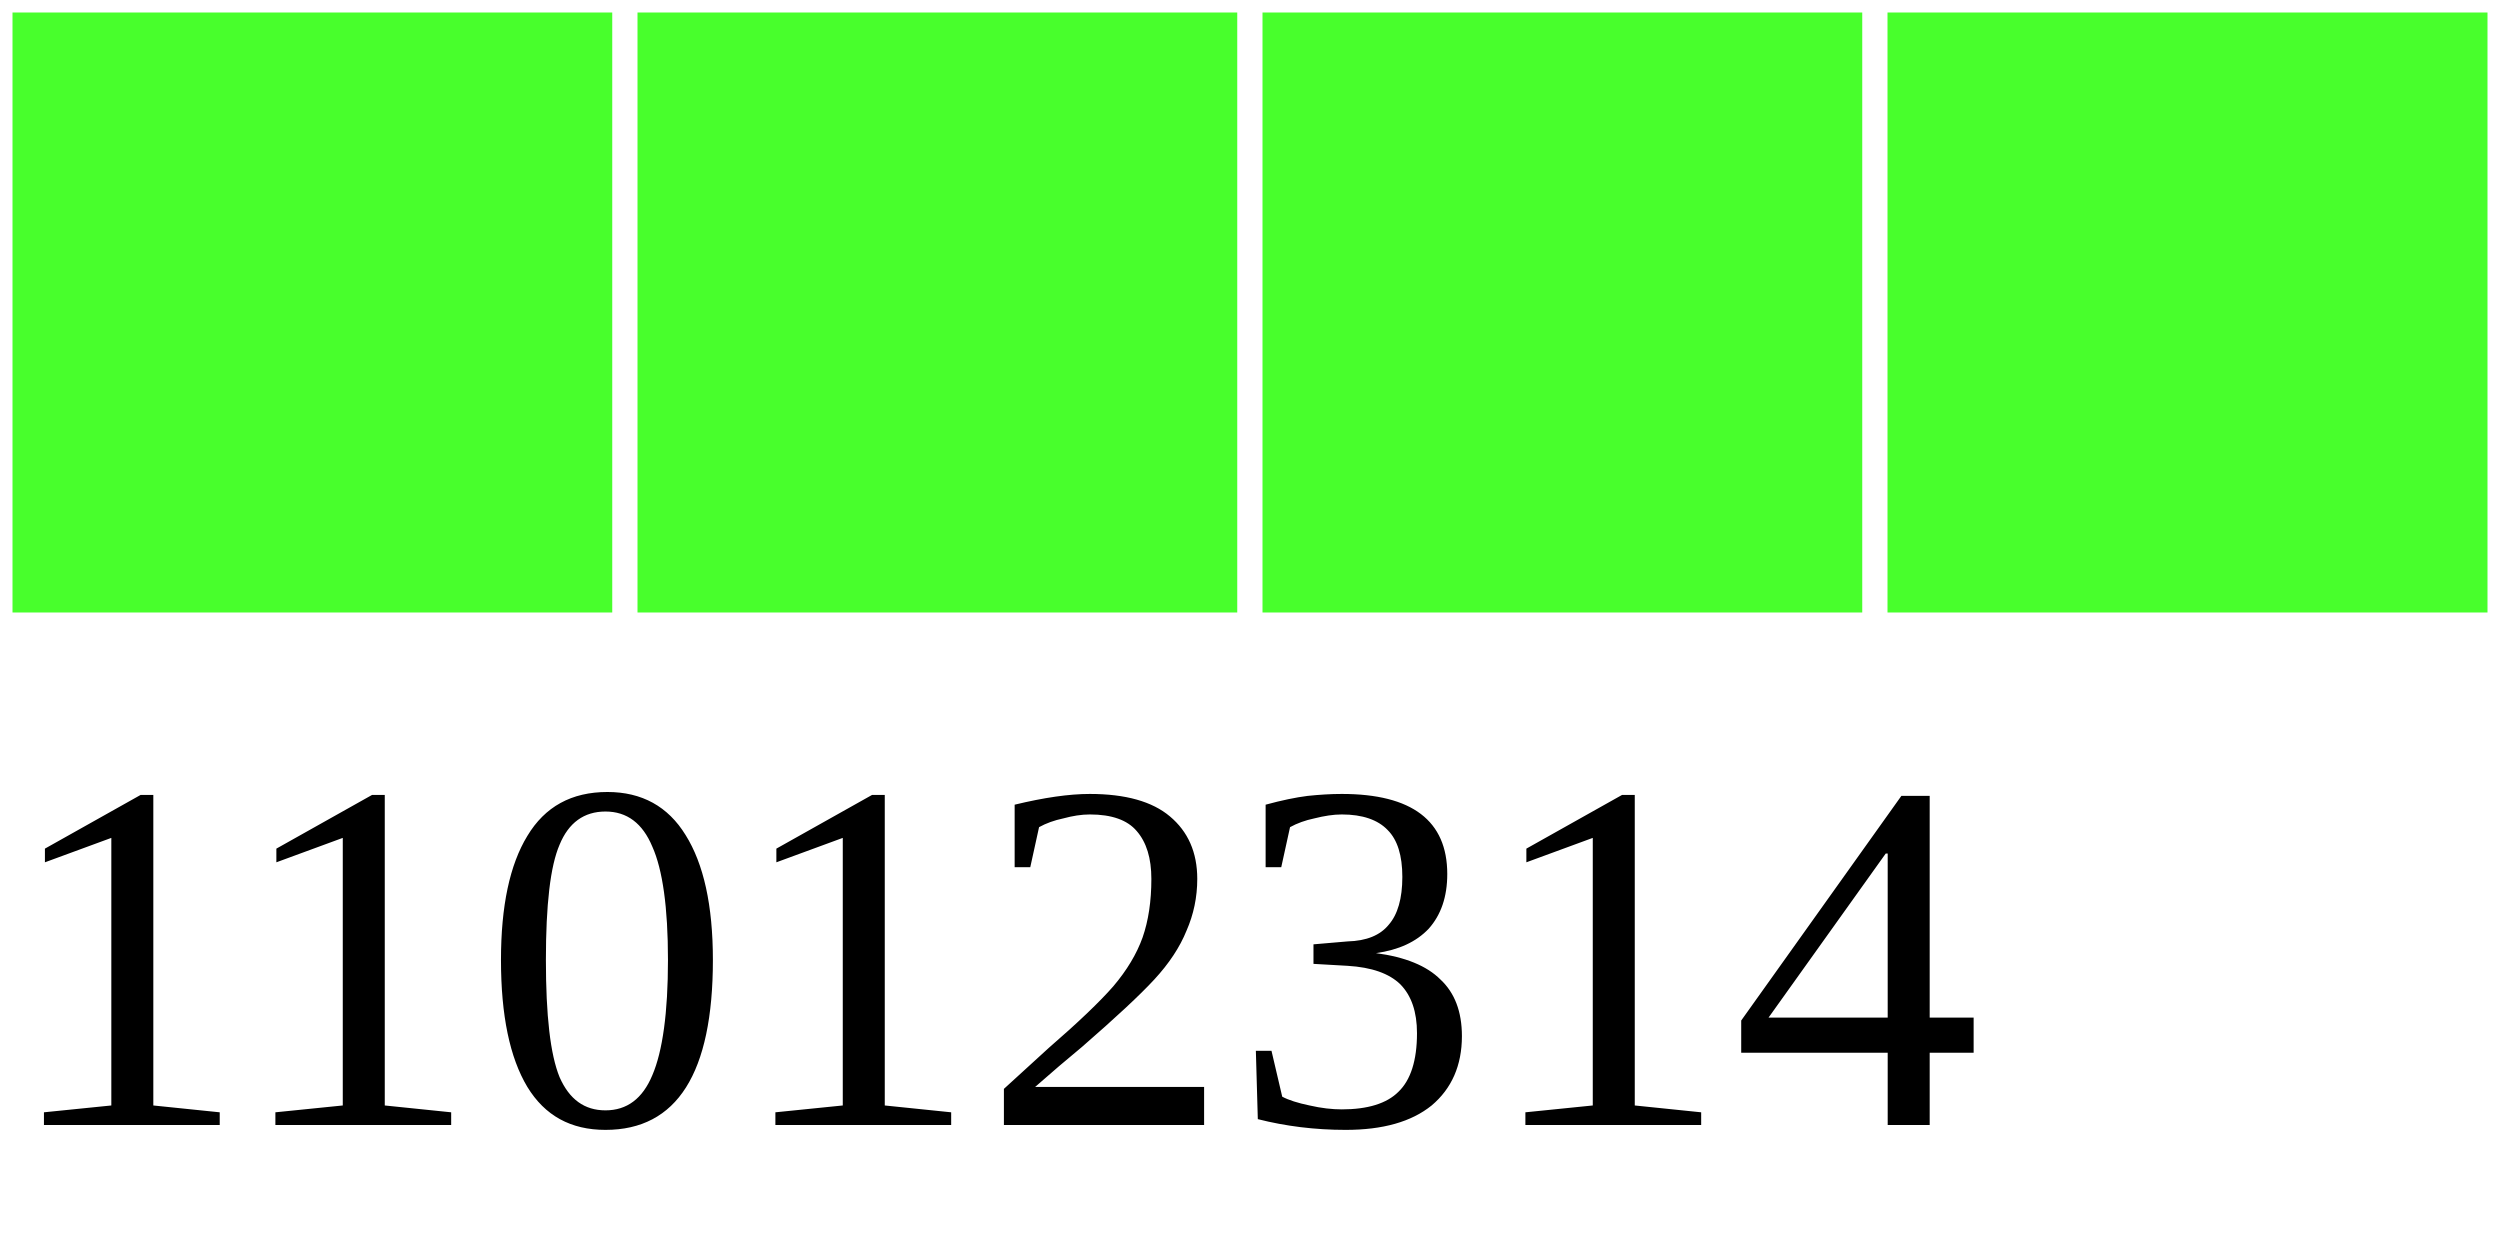
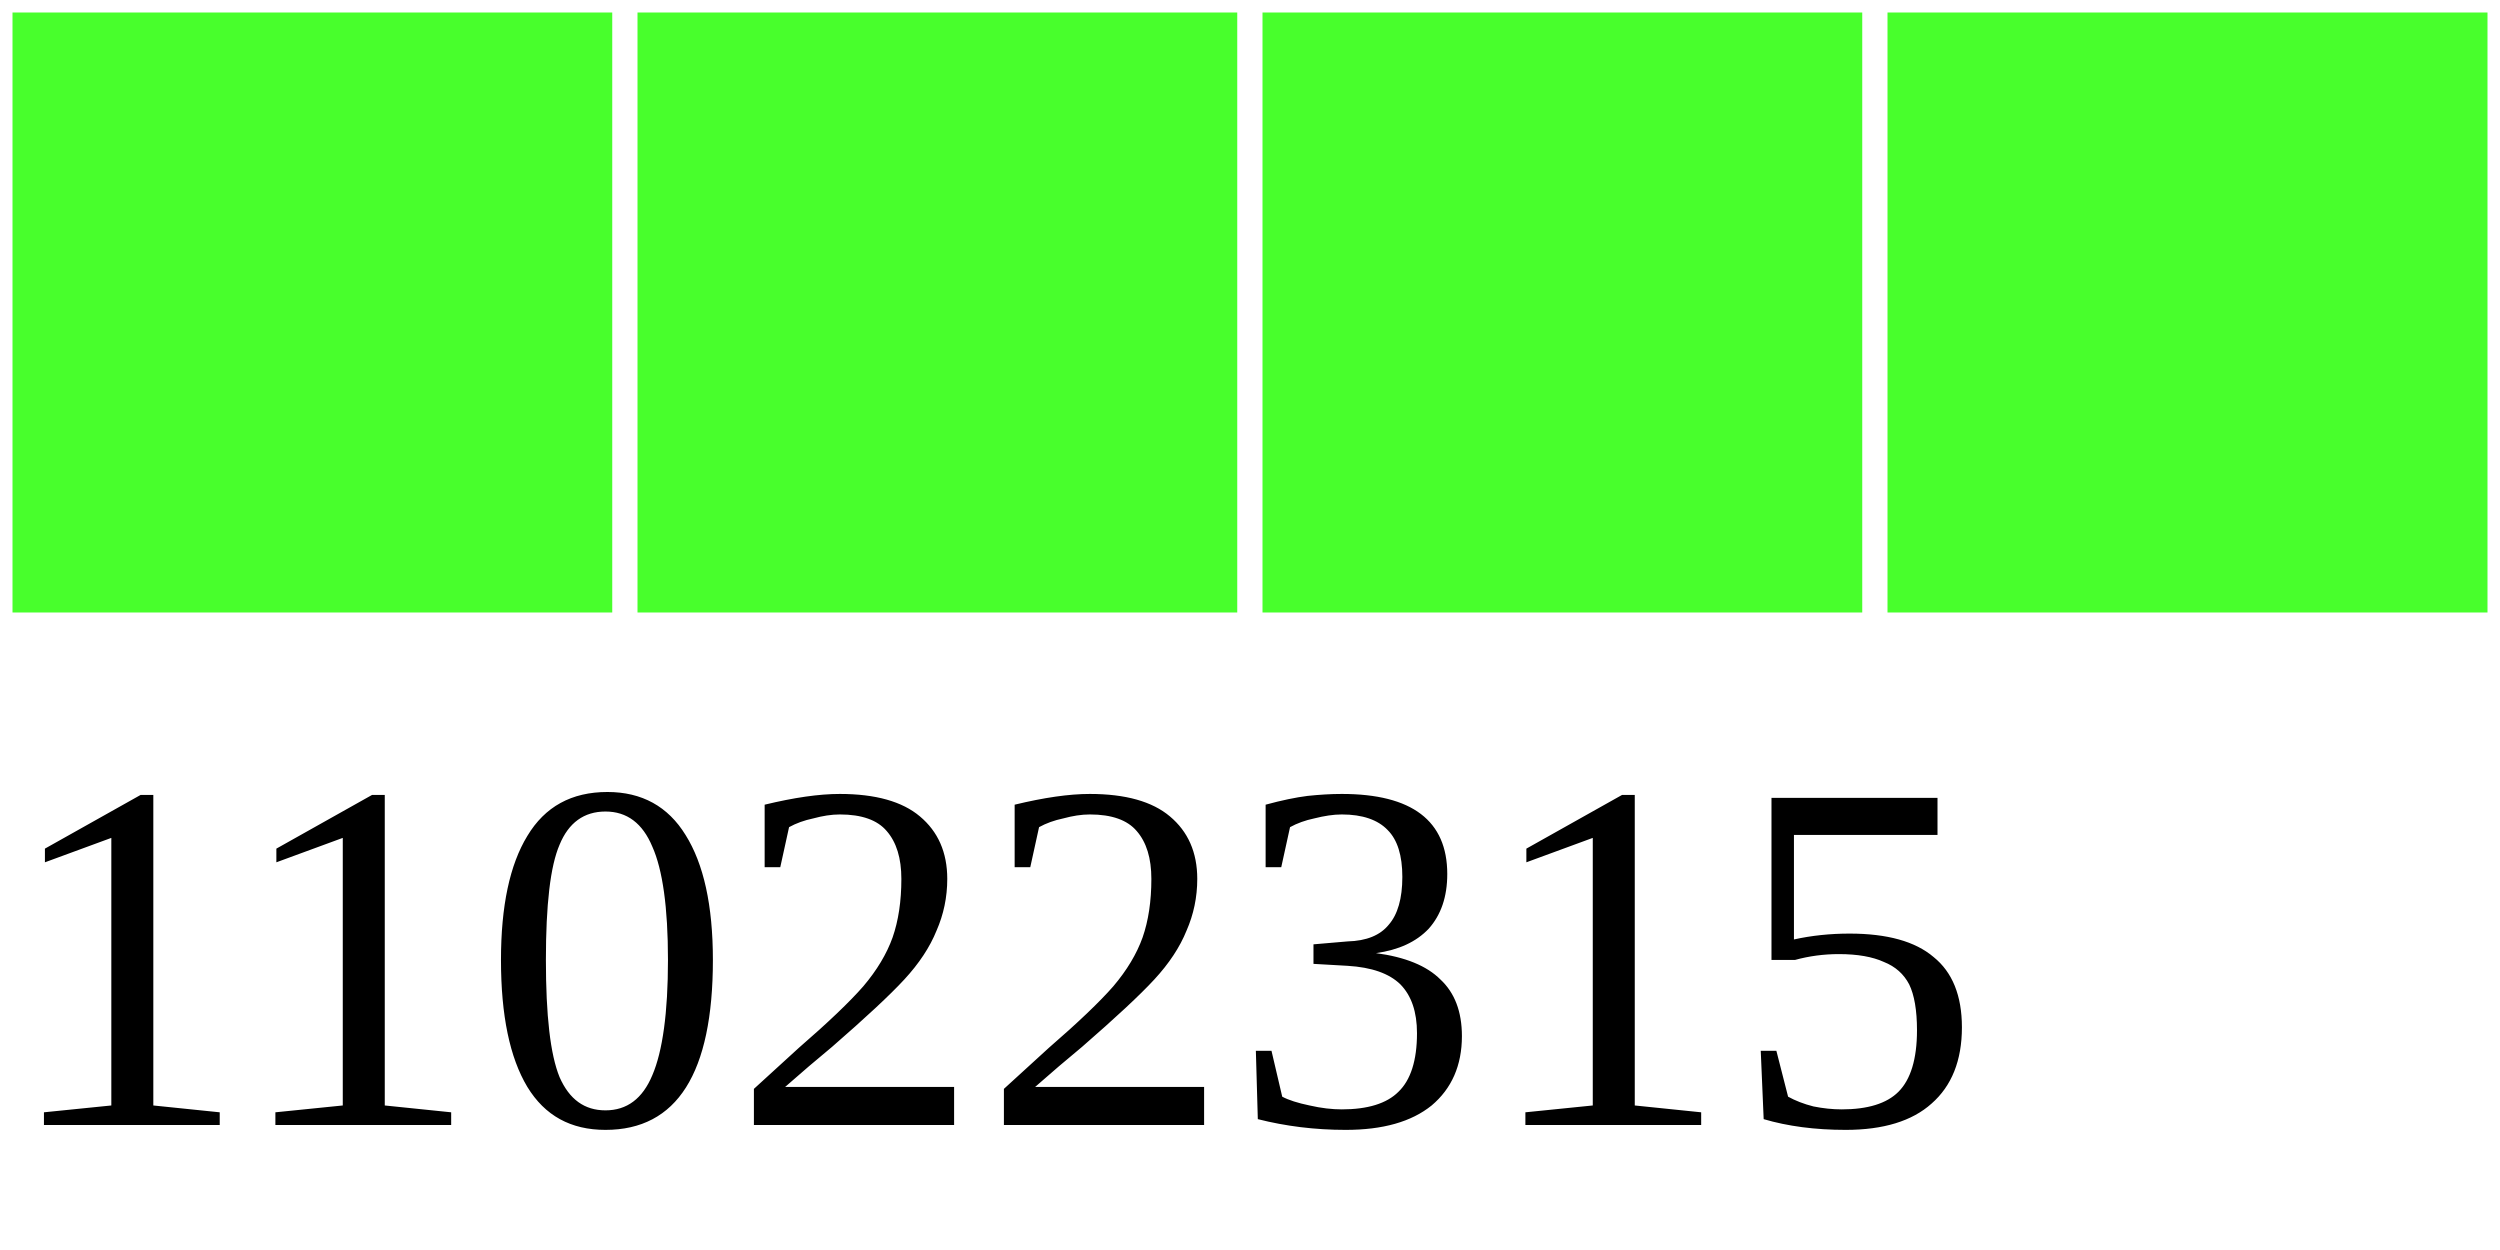
<svg xmlns="http://www.w3.org/2000/svg" width="40" height="20">
  <g>
    <rect width="10" height="10" style="fill:#48FF2C;stroke-width:0.4;stroke:rgb(255,255,255)" x="0" />
    <rect width="10" height="10" style="fill:#48FF2C;stroke-width:0.4;stroke:rgb(255,255,255)" x="10" />
    <rect width="10" height="10" style="fill:#48FF2C;stroke-width:0.4;stroke:rgb(255,255,255)" x="20" />
    <rect width="10" height="10" style="fill:#48FF2C;stroke-width:0.4;stroke:rgb(255,255,255)" x="30" />
-     <text x="0" y="18" fill="black" font-size="8">11012314</text>
+     <text x="0" y="18" fill="black" font-size="8">11022315</text>
  </g>
</svg>
